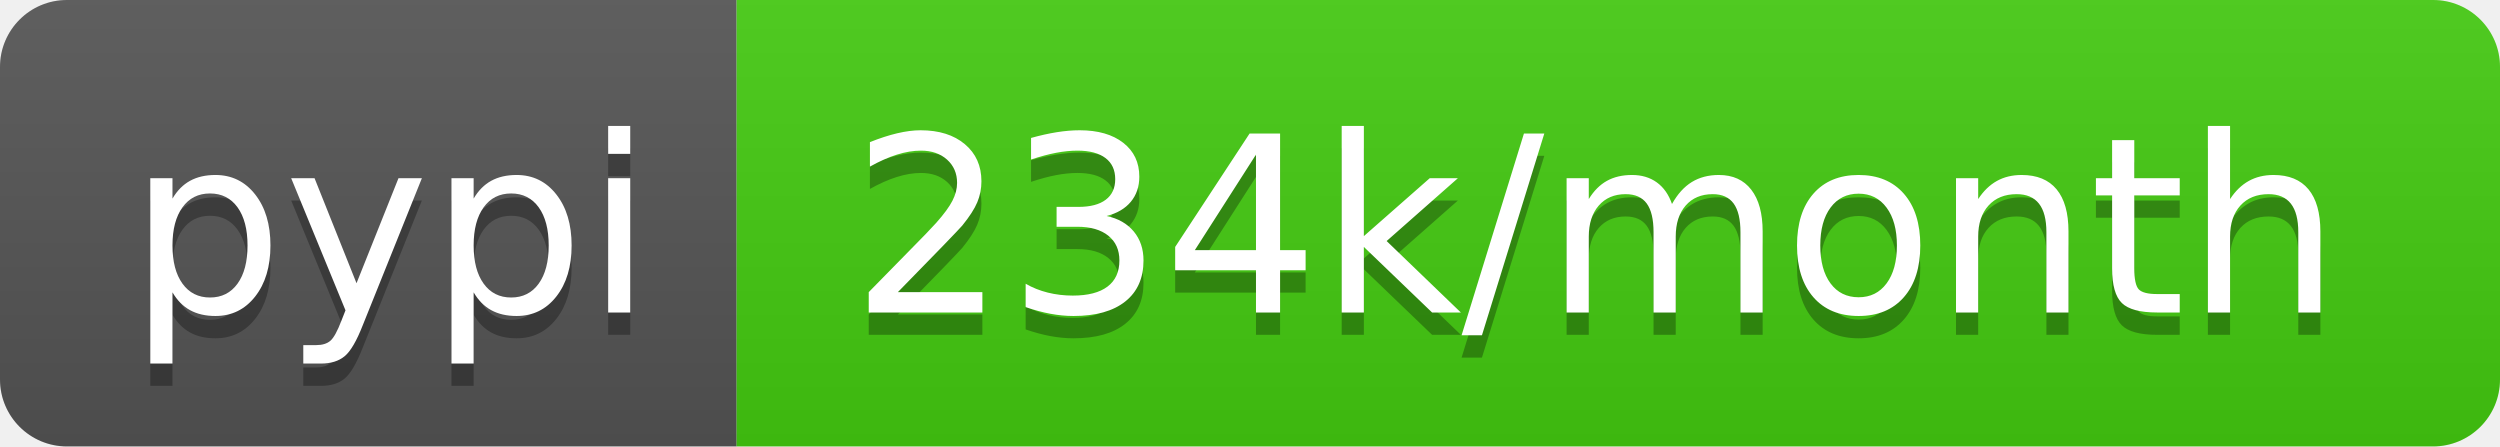
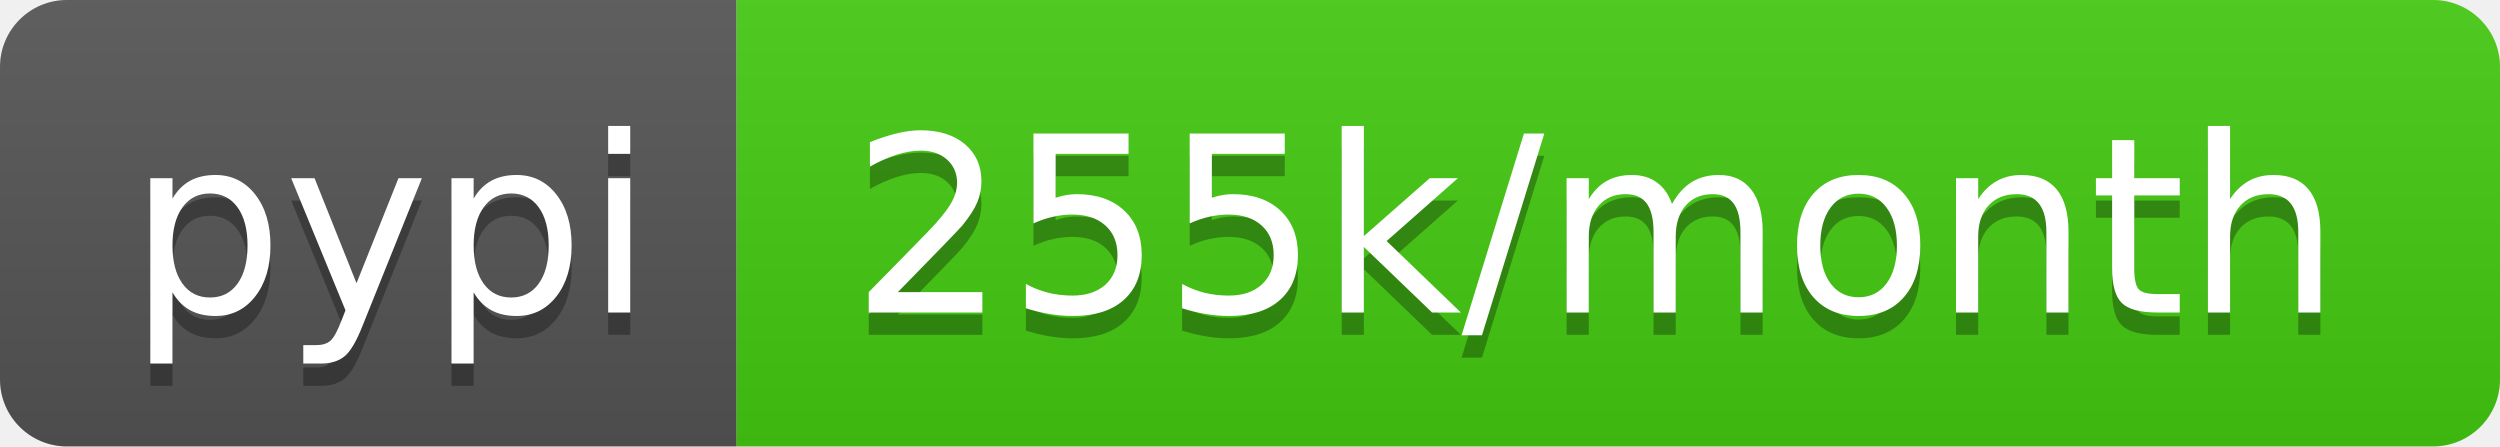
- <svg xmlns="http://www.w3.org/2000/svg" width="112" height="20" role="img" aria-label="pypi: 234k/month">
+ <svg xmlns="http://www.w3.org/2000/svg" width="112" height="20" role="img" aria-label="pypi: 255k/month">
  <linearGradient id="s" x2="0" y2="100%">
    <stop offset="0" stop-color="#bbb" stop-opacity=".1" />
    <stop offset="1" stop-opacity=".1" />
  </linearGradient>
  <clipPath id="r">
    <rect width="112" height="20" rx="3" fill="#fff" />
  </clipPath>
  <g clip-path="url(#r)">
    <rect width="33" height="20" fill="#555" />
    <rect x="33" width="79" height="20" fill="#4c1" />
    <rect width="112" height="20" fill="url(#s)" />
  </g>
  <g fill="#fff" text-anchor="middle" font-family="Verdana,Geneva,DejaVu Sans,sans-serif" text-rendering="geometricPrecision" font-size="110">
    <text aria-hidden="true" x="175" y="150" fill="#010101" fill-opacity=".3" transform="scale(.1)" textLength="230">pypi</text>
    <text x="175" y="140" transform="scale(.1)" fill="#fff" textLength="230">pypi</text>
-     <text aria-hidden="true" x="715" y="150" fill="#010101" fill-opacity=".3" transform="scale(.1)" textLength="690">234k/month</text>
-     <text x="715" y="140" transform="scale(.1)" fill="#fff" textLength="690">234k/month</text>
+     <text aria-hidden="true" x="715" y="150" fill="#010101" fill-opacity=".3" transform="scale(.1)" textLength="690">255k/month</text>
+     <text x="715" y="140" transform="scale(.1)" fill="#fff" textLength="690">255k/month</text>
  </g>
</svg>
